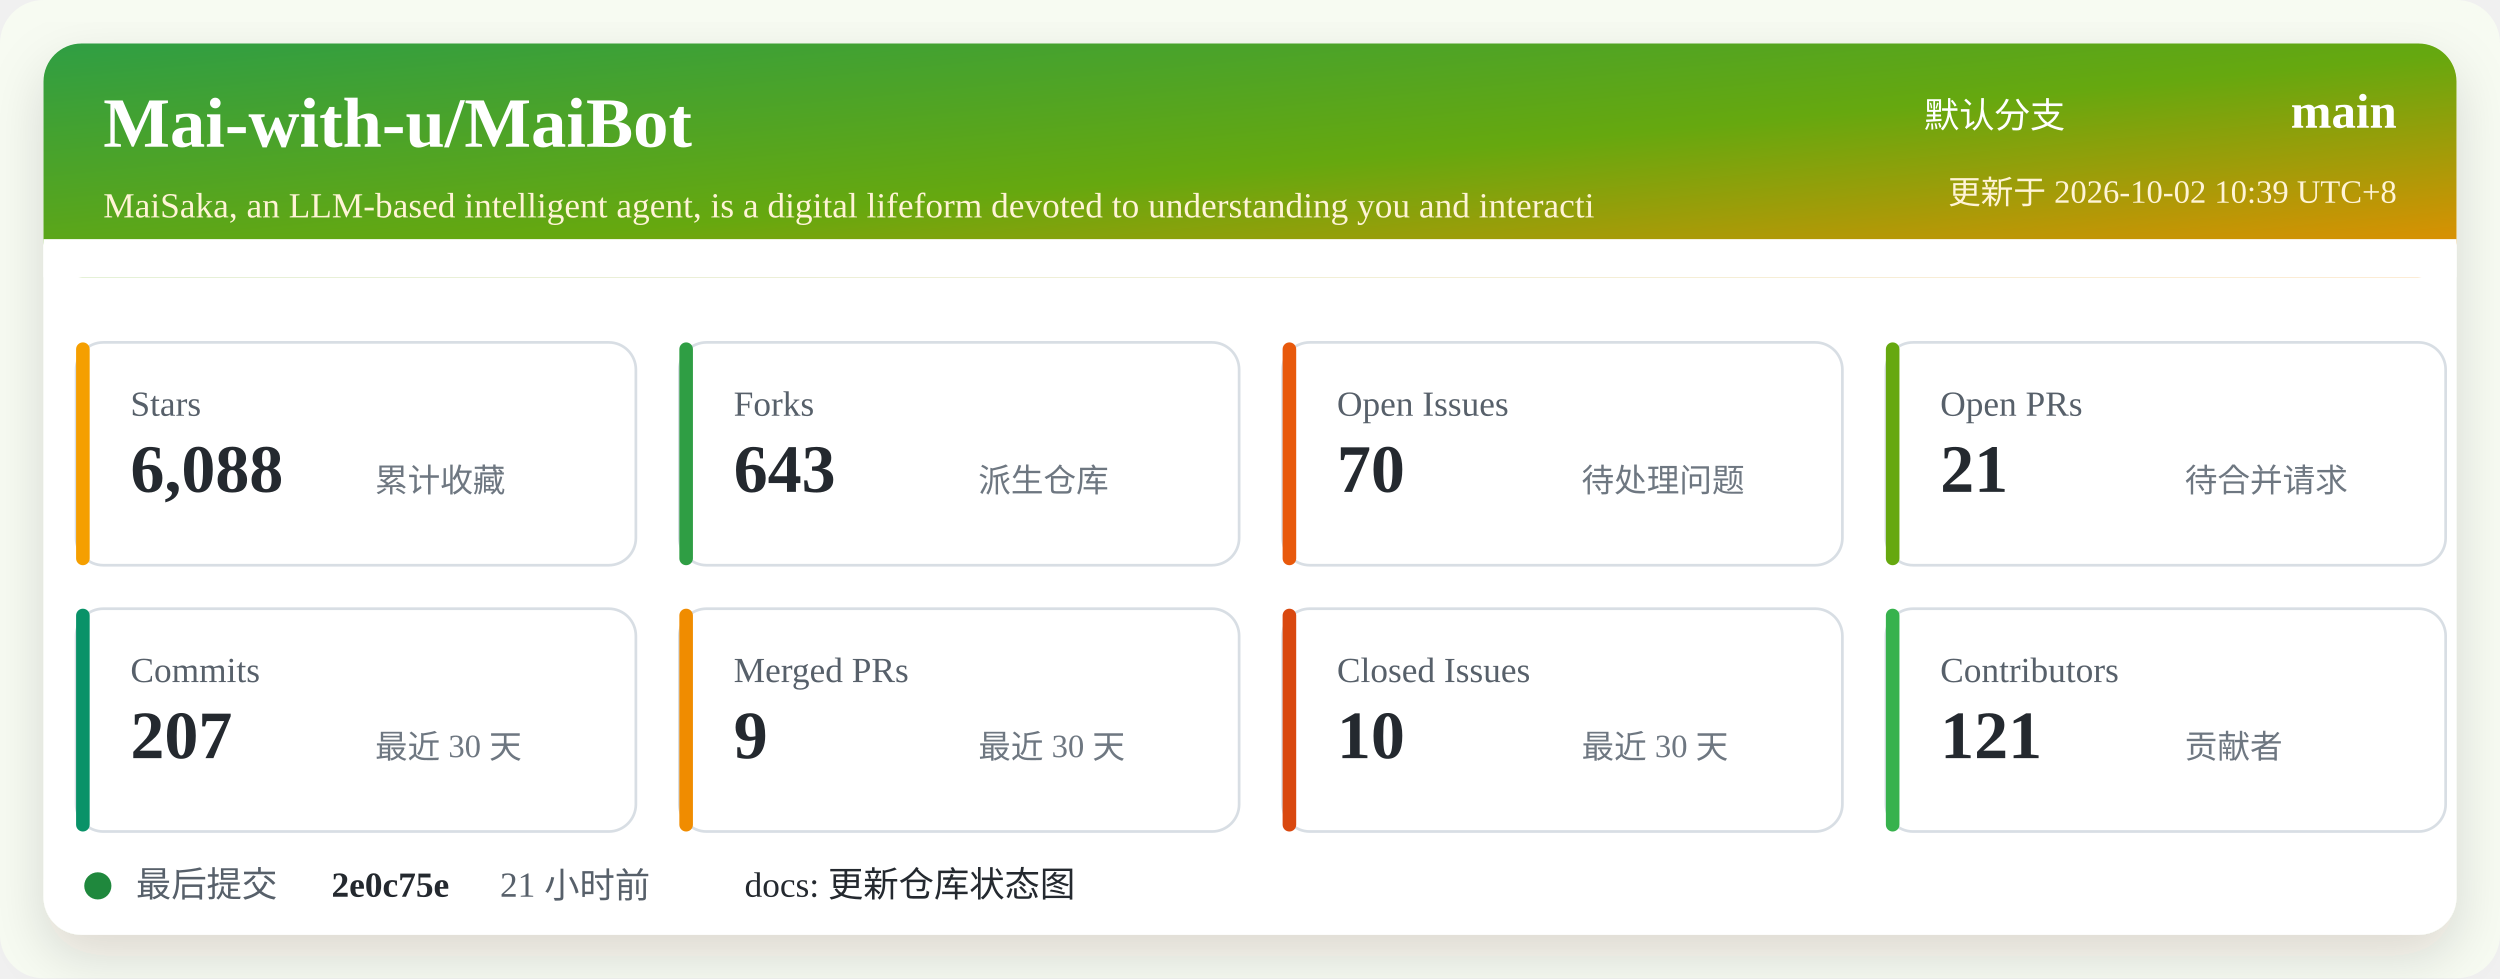
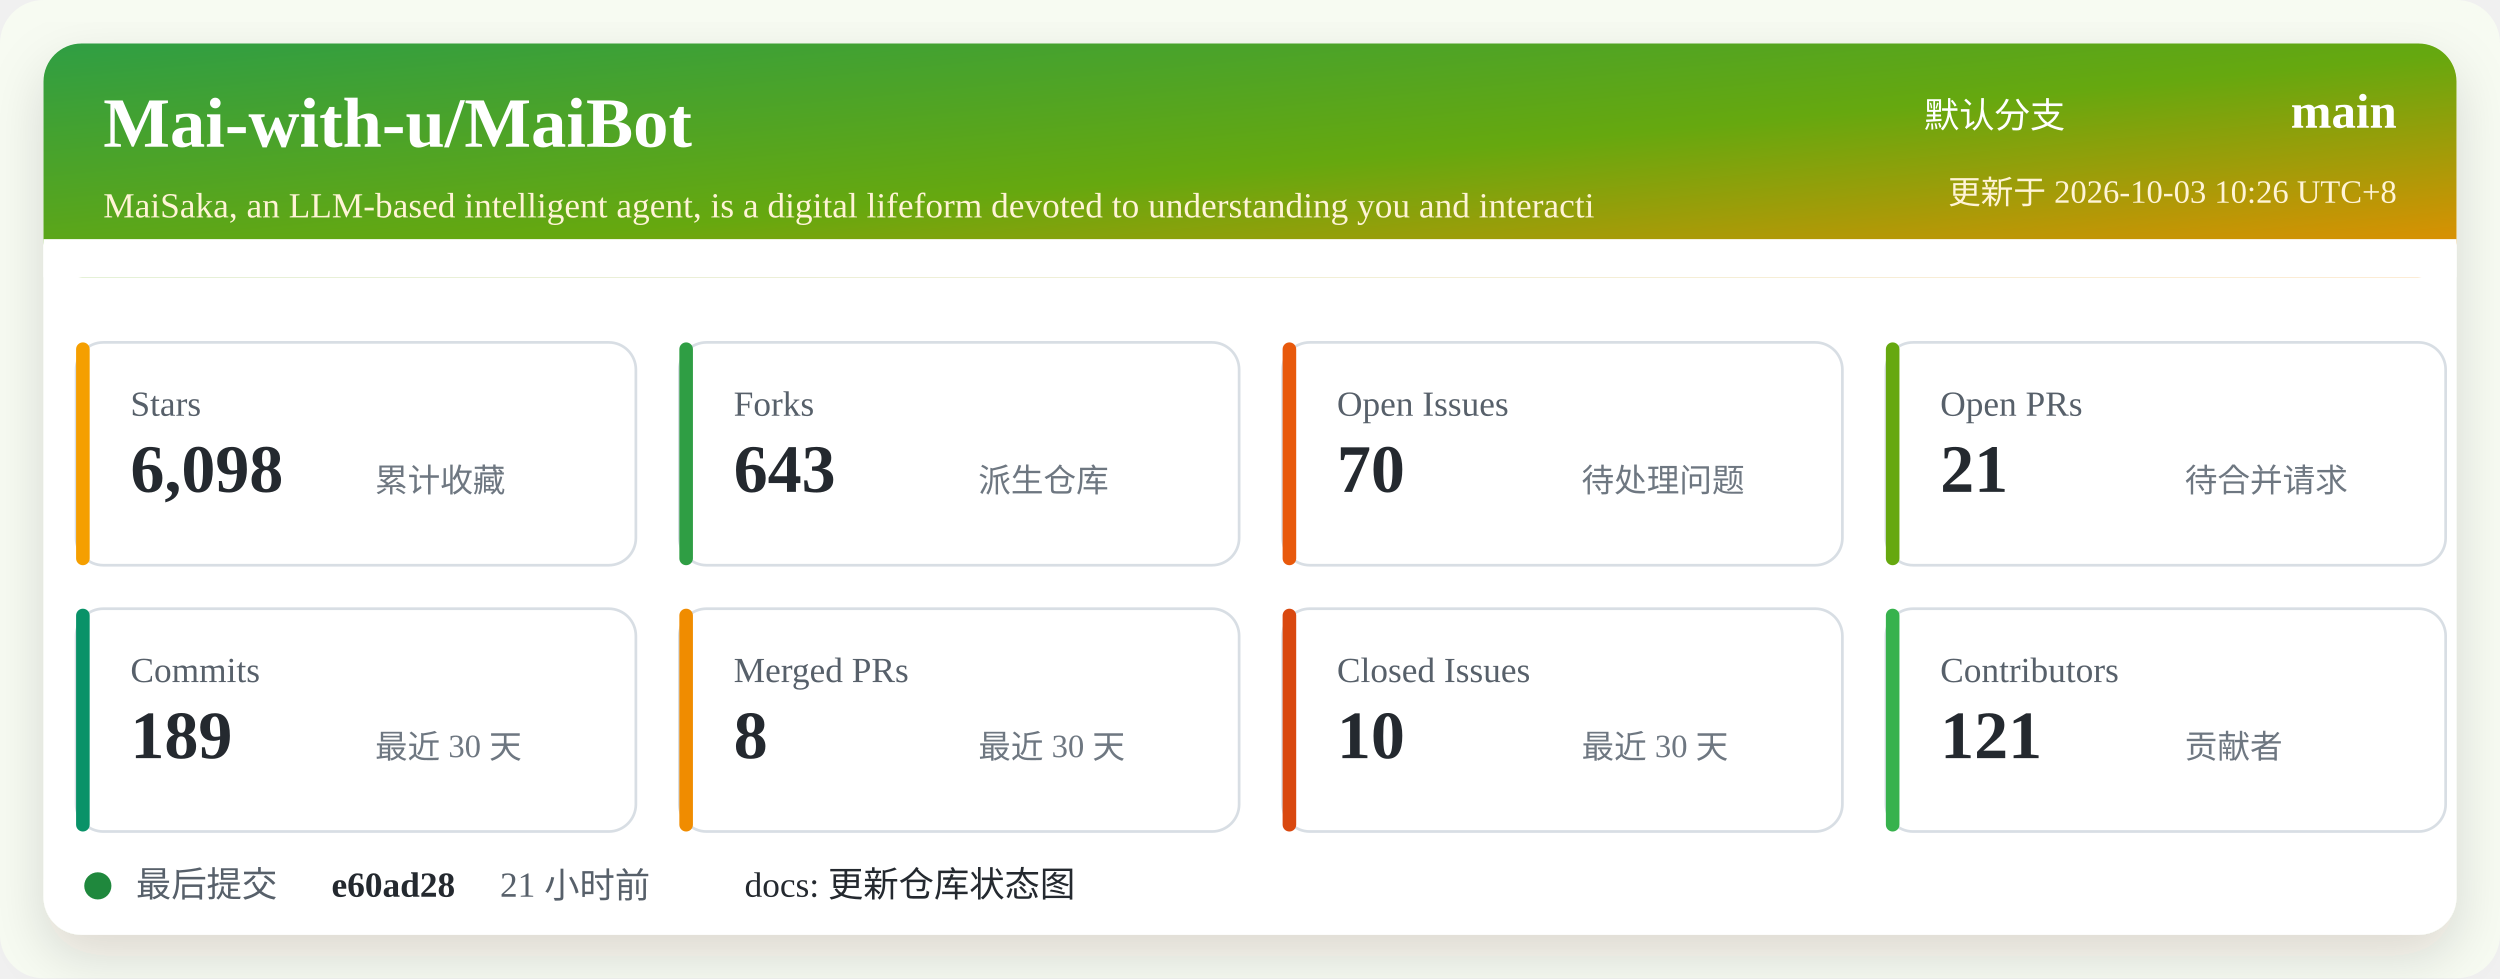
<svg xmlns="http://www.w3.org/2000/svg" width="920" height="360" viewBox="0 0 920 360" role="img" aria-labelledby="title desc">
  <defs>
    <linearGradient id="header" x1="0" x2="1" y1="0" y2="1">
      <stop offset="0%" stop-color="#2f9e44" />
      <stop offset="52%" stop-color="#66a80f" />
      <stop offset="100%" stop-color="#f08c00" />
    </linearGradient>
    <filter id="shadow" x="-5%" y="-5%" width="110%" height="110%">
      <feDropShadow dx="0" dy="8" stdDeviation="10" flood-color="#2b2318" flood-opacity="0.14" />
    </filter>
  </defs>
  <rect width="920" height="360" rx="16" fill="#f7fbf2" />
  <rect x="16" y="16" width="888" height="328" rx="14" fill="#ffffff" filter="url(#shadow)" />
  <rect x="16" y="16" width="888" height="86" rx="14" fill="url(#header)" />
  <path d="M16 88 H904 V102 H16 Z" fill="#ffffff" />
  <text x="38" y="54" fill="#ffffff" font-size="26" font-weight="700">Mai-with-u/MaiBot</text>
  <text x="38" y="80" fill="#fff4d6" font-size="13">MaiSaka, an LLM-based intelligent agent, is a digital lifeform devoted to understanding you and interacti</text>
  <text x="760" y="47" fill="#ffffff" font-size="13" text-anchor="end">默认分支</text>
  <text x="882" y="47" fill="#ffffff" font-size="18" font-weight="700" text-anchor="end">main</text>
-   <text x="882" y="75" fill="#fff4d6" font-size="12" text-anchor="end">更新于 2026-10-02 10:39 UTC+8</text>
+   <text x="882" y="75" fill="#fff4d6" font-size="12" text-anchor="end">更新于 2026-10-03 10:26 UTC+8</text>
  <g transform="translate(28 126)">
    <rect width="206" height="82" rx="10" fill="#ffffff" stroke="#d8dee4" />
    <rect x="0" y="0" width="5" height="82" rx="2.5" fill="#f59f00" />
    <text x="20" y="27" fill="#57606a" font-size="13">Stars</text>
-     <text x="20" y="55" fill="#24292f" font-size="25" font-weight="700">6,088</text>
+     <text x="20" y="55" fill="#24292f" font-size="25" font-weight="700">6,098</text>
    <text x="110" y="55" fill="#6e7781" font-size="12">累计收藏</text>
  </g>
  <g transform="translate(250 126)">
    <rect width="206" height="82" rx="10" fill="#ffffff" stroke="#d8dee4" />
    <rect x="0" y="0" width="5" height="82" rx="2.5" fill="#2f9e44" />
    <text x="20" y="27" fill="#57606a" font-size="13">Forks</text>
    <text x="20" y="55" fill="#24292f" font-size="25" font-weight="700">643</text>
    <text x="110" y="55" fill="#6e7781" font-size="12">派生仓库</text>
  </g>
  <g transform="translate(472 126)">
    <rect width="206" height="82" rx="10" fill="#ffffff" stroke="#d8dee4" />
    <rect x="0" y="0" width="5" height="82" rx="2.5" fill="#e8590c" />
    <text x="20" y="27" fill="#57606a" font-size="13">Open Issues</text>
    <text x="20" y="55" fill="#24292f" font-size="25" font-weight="700">70</text>
    <text x="110" y="55" fill="#6e7781" font-size="12">待处理问题</text>
  </g>
  <g transform="translate(694 126)">
    <rect width="206" height="82" rx="10" fill="#ffffff" stroke="#d8dee4" />
    <rect x="0" y="0" width="5" height="82" rx="2.5" fill="#66a80f" />
    <text x="20" y="27" fill="#57606a" font-size="13">Open PRs</text>
    <text x="20" y="55" fill="#24292f" font-size="25" font-weight="700">21</text>
    <text x="110" y="55" fill="#6e7781" font-size="12">待合并请求</text>
  </g>
  <g transform="translate(28 224)">
    <rect width="206" height="82" rx="10" fill="#ffffff" stroke="#d8dee4" />
    <rect x="0" y="0" width="5" height="82" rx="2.5" fill="#099268" />
    <text x="20" y="27" fill="#57606a" font-size="13">Commits</text>
-     <text x="20" y="55" fill="#24292f" font-size="25" font-weight="700">207</text>
+     <text x="20" y="55" fill="#24292f" font-size="25" font-weight="700">189</text>
    <text x="110" y="55" fill="#6e7781" font-size="12">最近 30 天</text>
  </g>
  <g transform="translate(250 224)">
    <rect width="206" height="82" rx="10" fill="#ffffff" stroke="#d8dee4" />
    <rect x="0" y="0" width="5" height="82" rx="2.5" fill="#f08c00" />
    <text x="20" y="27" fill="#57606a" font-size="13">Merged PRs</text>
-     <text x="20" y="55" fill="#24292f" font-size="25" font-weight="700">9</text>
+     <text x="20" y="55" fill="#24292f" font-size="25" font-weight="700">8</text>
    <text x="110" y="55" fill="#6e7781" font-size="12">最近 30 天</text>
  </g>
  <g transform="translate(472 224)">
    <rect width="206" height="82" rx="10" fill="#ffffff" stroke="#d8dee4" />
    <rect x="0" y="0" width="5" height="82" rx="2.5" fill="#d9480f" />
    <text x="20" y="27" fill="#57606a" font-size="13">Closed Issues</text>
    <text x="20" y="55" fill="#24292f" font-size="25" font-weight="700">10</text>
    <text x="110" y="55" fill="#6e7781" font-size="12">最近 30 天</text>
  </g>
  <g transform="translate(694 224)">
    <rect width="206" height="82" rx="10" fill="#ffffff" stroke="#d8dee4" />
    <rect x="0" y="0" width="5" height="82" rx="2.5" fill="#37b24d" />
    <text x="20" y="27" fill="#57606a" font-size="13">Contributors</text>
    <text x="20" y="55" fill="#24292f" font-size="25" font-weight="700">121</text>
    <text x="110" y="55" fill="#6e7781" font-size="12">贡献者</text>
  </g>
  <g transform="translate(28 318)">
    <circle cx="8" cy="8" r="5" fill="#1f883d" />
    <text x="22" y="12" fill="#57606a" font-size="13">最后提交</text>
-     <text x="94" y="12" fill="#24292f" font-size="13" font-weight="700">2e0c75e</text>
+     <text x="94" y="12" fill="#24292f" font-size="13" font-weight="700">e60ad28</text>
    <text x="156" y="12" fill="#57606a" font-size="13">21 小时前</text>
    <text x="246" y="12" fill="#24292f" font-size="13">docs: 更新仓库状态图</text>
  </g>
</svg>
